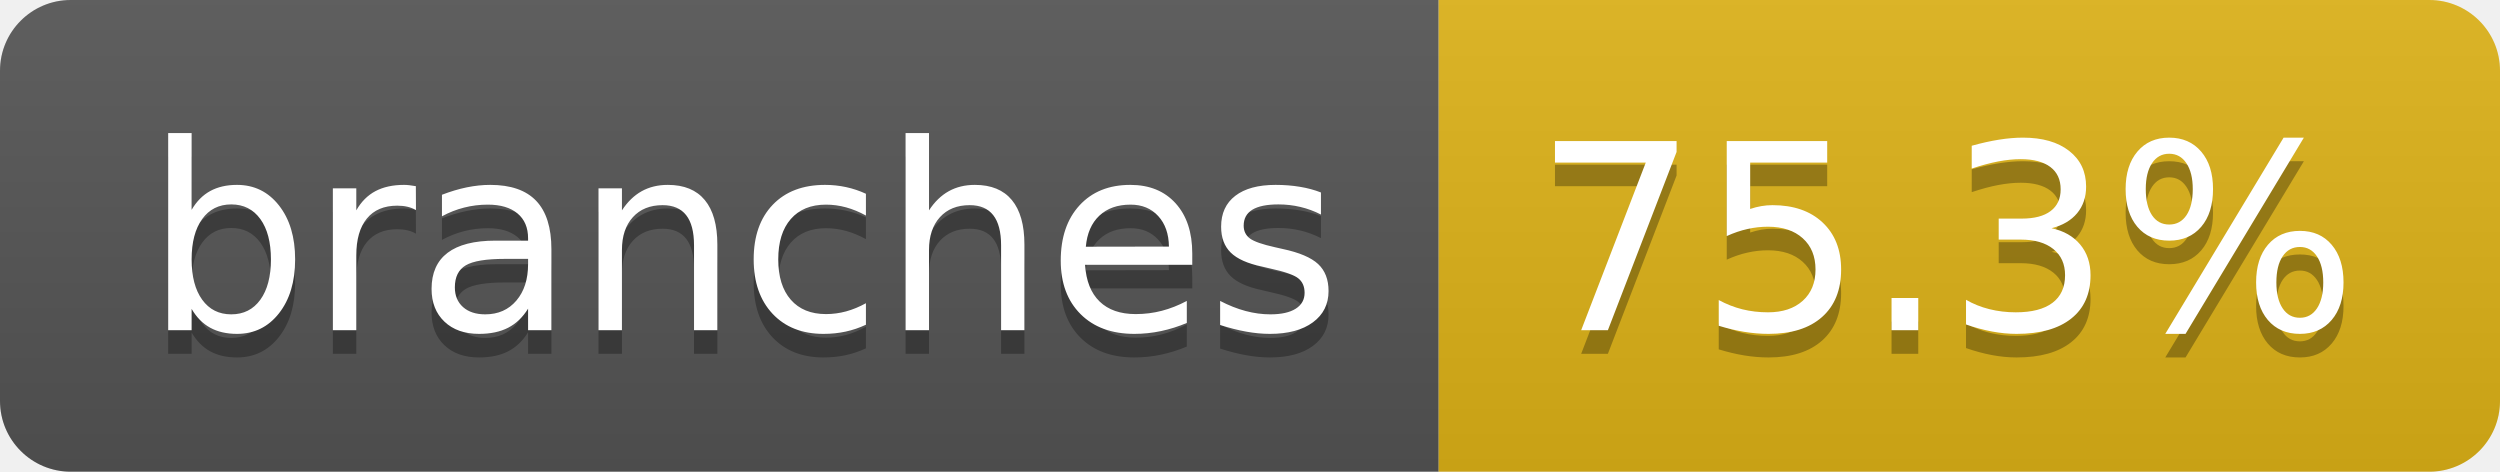
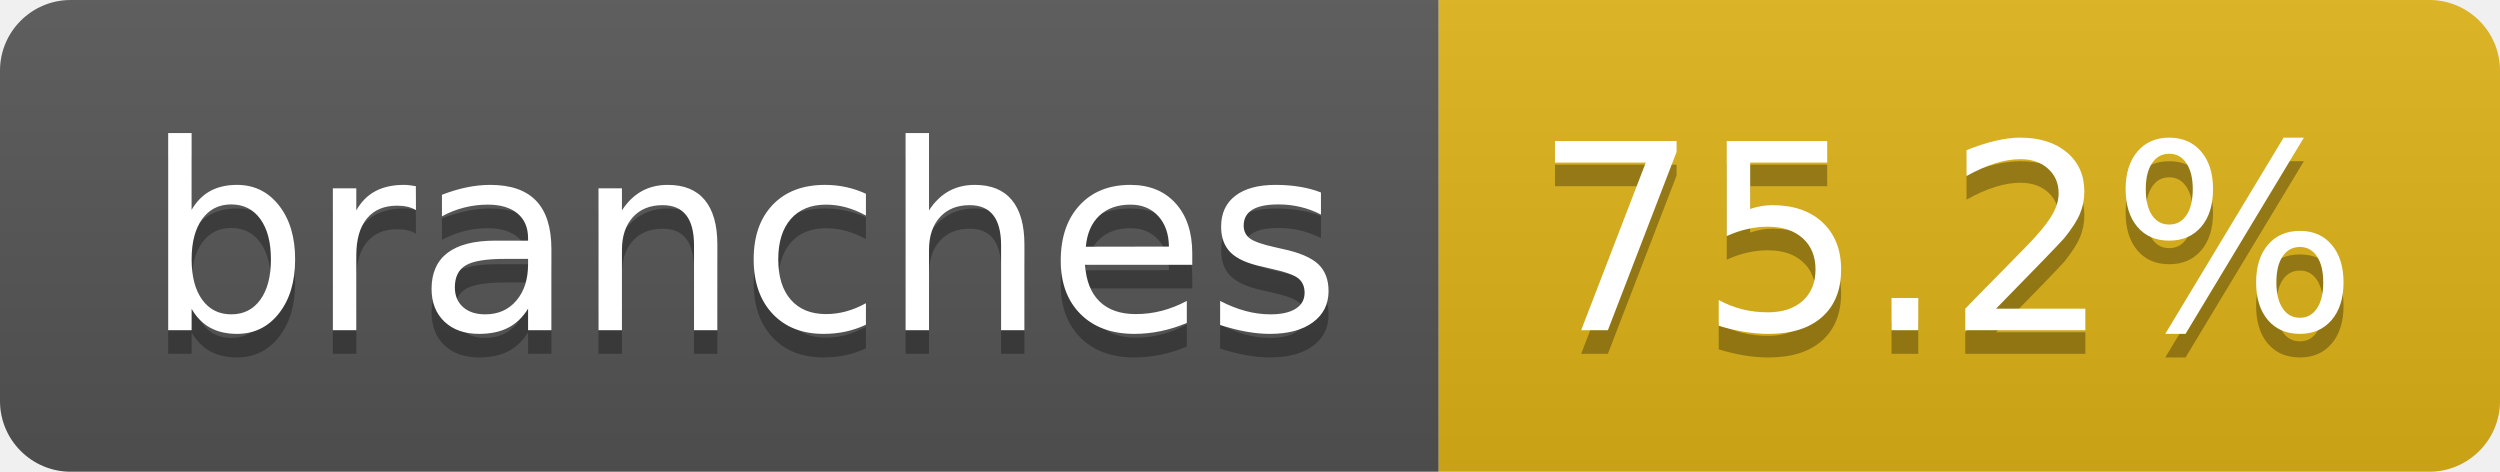
- <svg xmlns="http://www.w3.org/2000/svg" width="106" height="20" role="img" aria-label="branches: 75.3%">
+ <svg xmlns="http://www.w3.org/2000/svg" width="106" height="20" role="img" aria-label="branches: 75.2%">
  <linearGradient id="s" x2="0" y2="100%">
    <stop offset="0" stop-color="#bbb" stop-opacity=".1" />
    <stop offset="1" stop-opacity=".1" />
  </linearGradient>
  <clipPath id="r">
    <rect width="106" height="20" rx="3" fill="#fff" />
  </clipPath>
  <g clip-path="url(#r)">
    <rect width="61" height="20" fill="#555" />
    <rect x="61" width="45" height="20" fill="#dfb317" />
    <rect width="106" height="20" fill="url(#s)" />
  </g>
  <g fill="#fff" text-anchor="middle" font-family="Verdana,Geneva,DejaVu Sans,sans-serif" text-rendering="geometricPrecision" font-size="110">
    <text aria-hidden="true" x="315" y="150" fill="#010101" fill-opacity=".3" transform="scale(.1)" textLength="507">branches</text>
    <text x="315" y="140" transform="scale(.1)" fill="#fff" textLength="507">branches</text>
-     <text aria-hidden="true" x="825" y="150" fill="#010101" fill-opacity=".3" transform="scale(.1)" textLength="350">75.3%</text>
-     <text x="825" y="140" transform="scale(.1)" fill="#fff" textLength="350">75.3%</text>
+     <text aria-hidden="true" x="825" y="150" fill="#010101" fill-opacity=".3" transform="scale(.1)" textLength="350">75.2%</text>
+     <text x="825" y="140" transform="scale(.1)" fill="#fff" textLength="350">75.2%</text>
  </g>
</svg>
